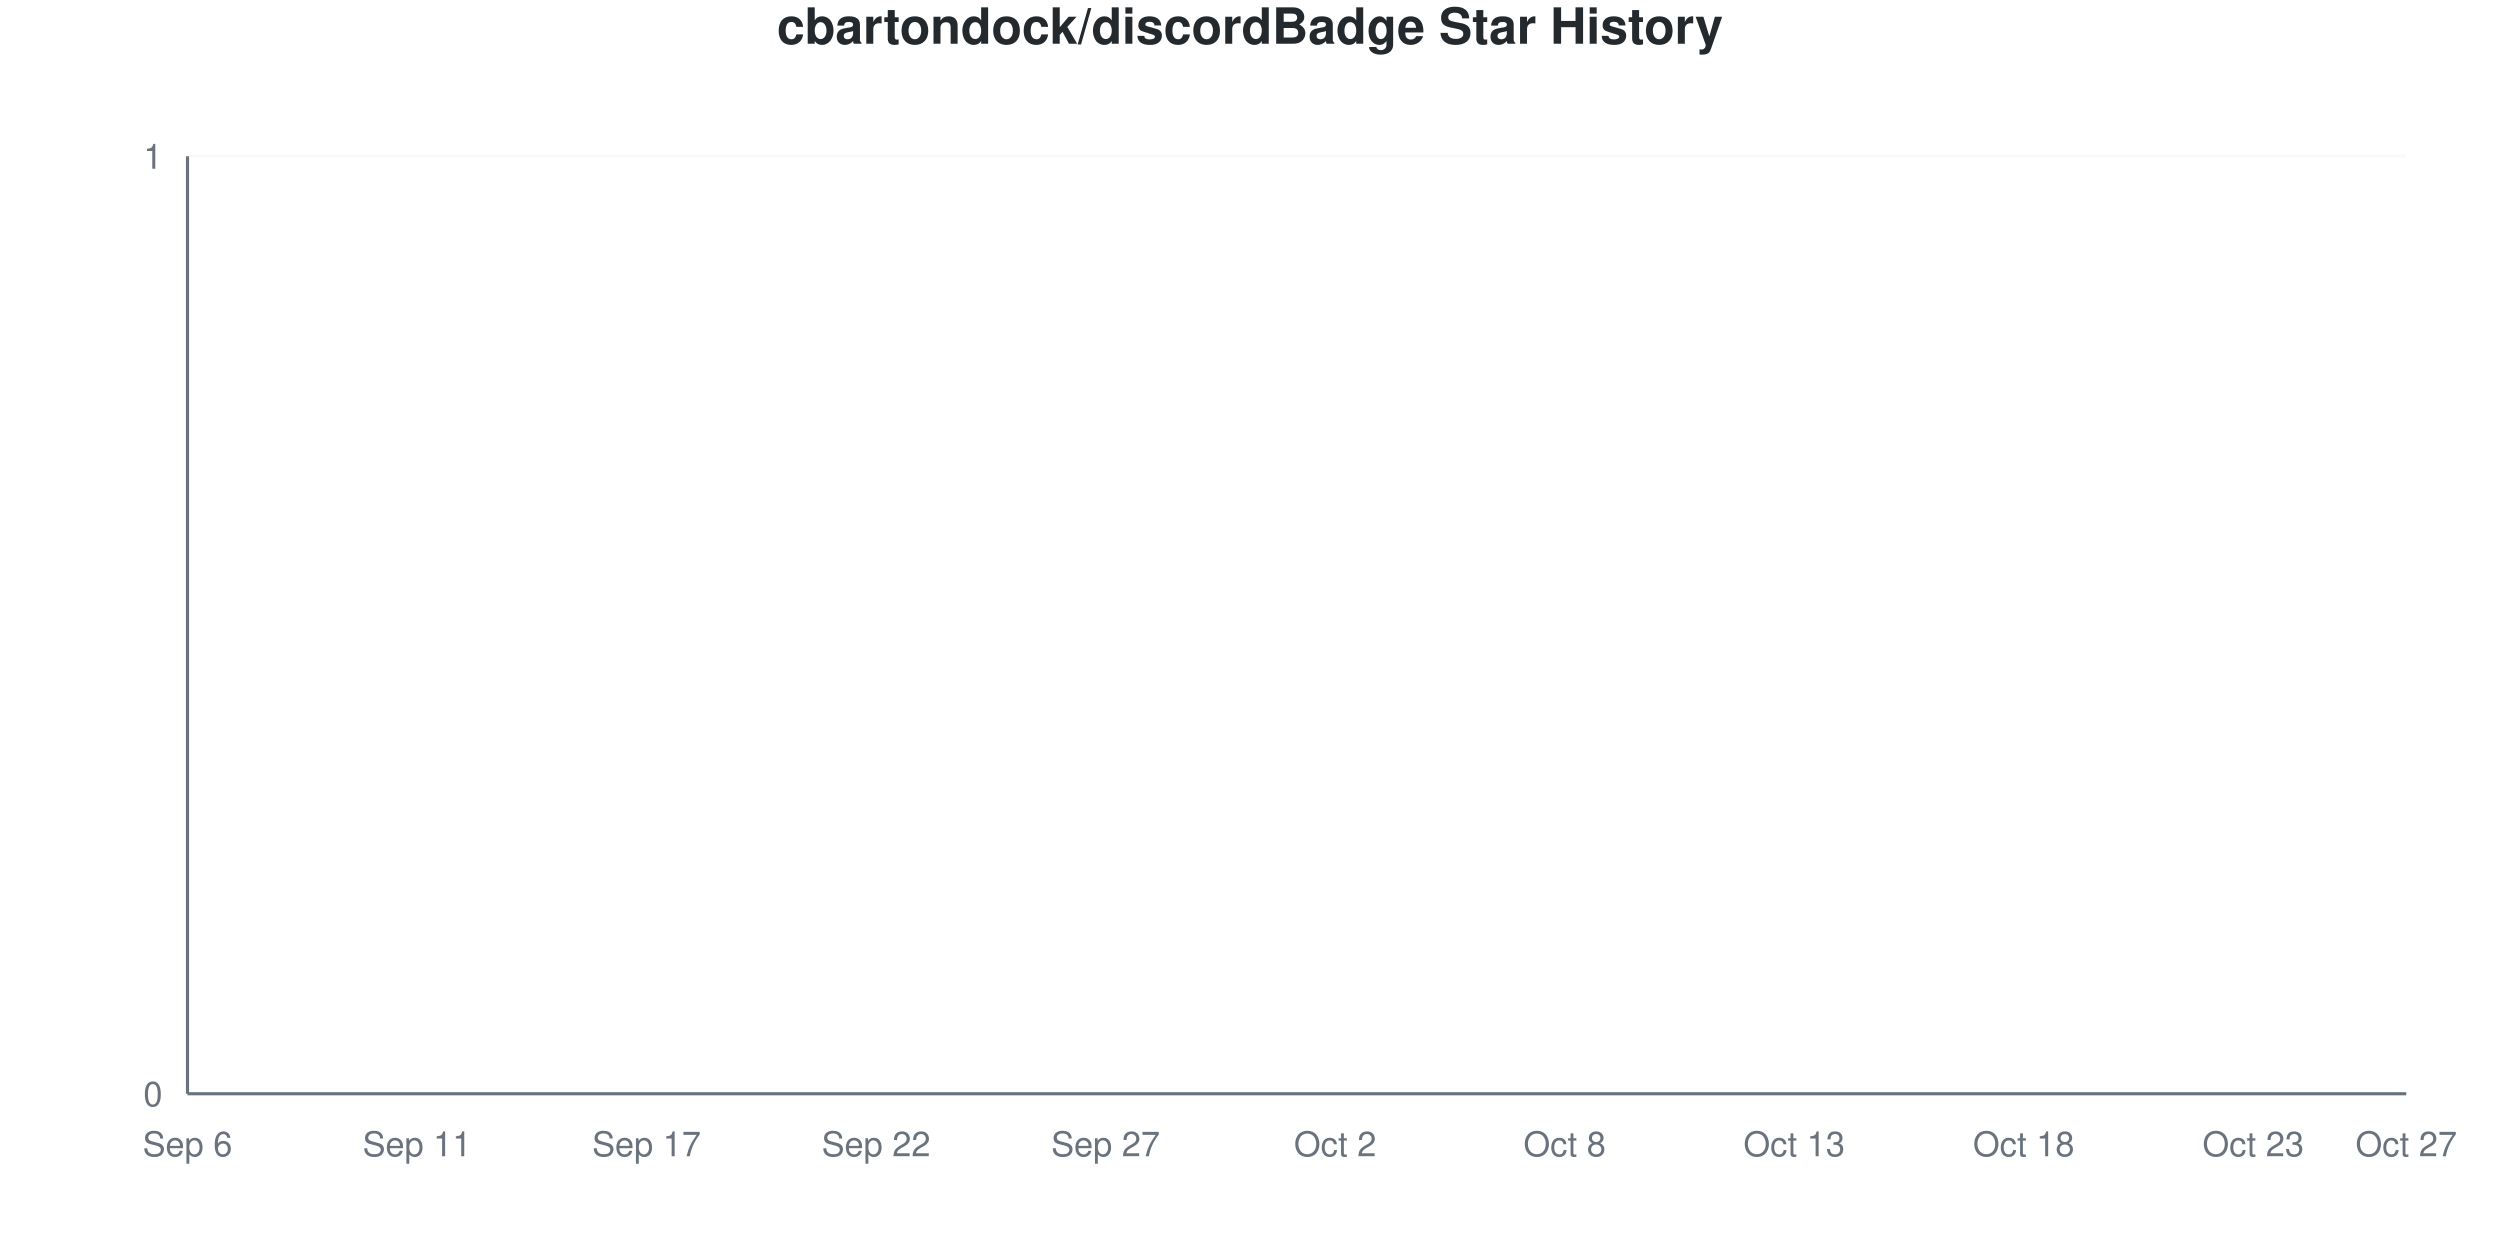
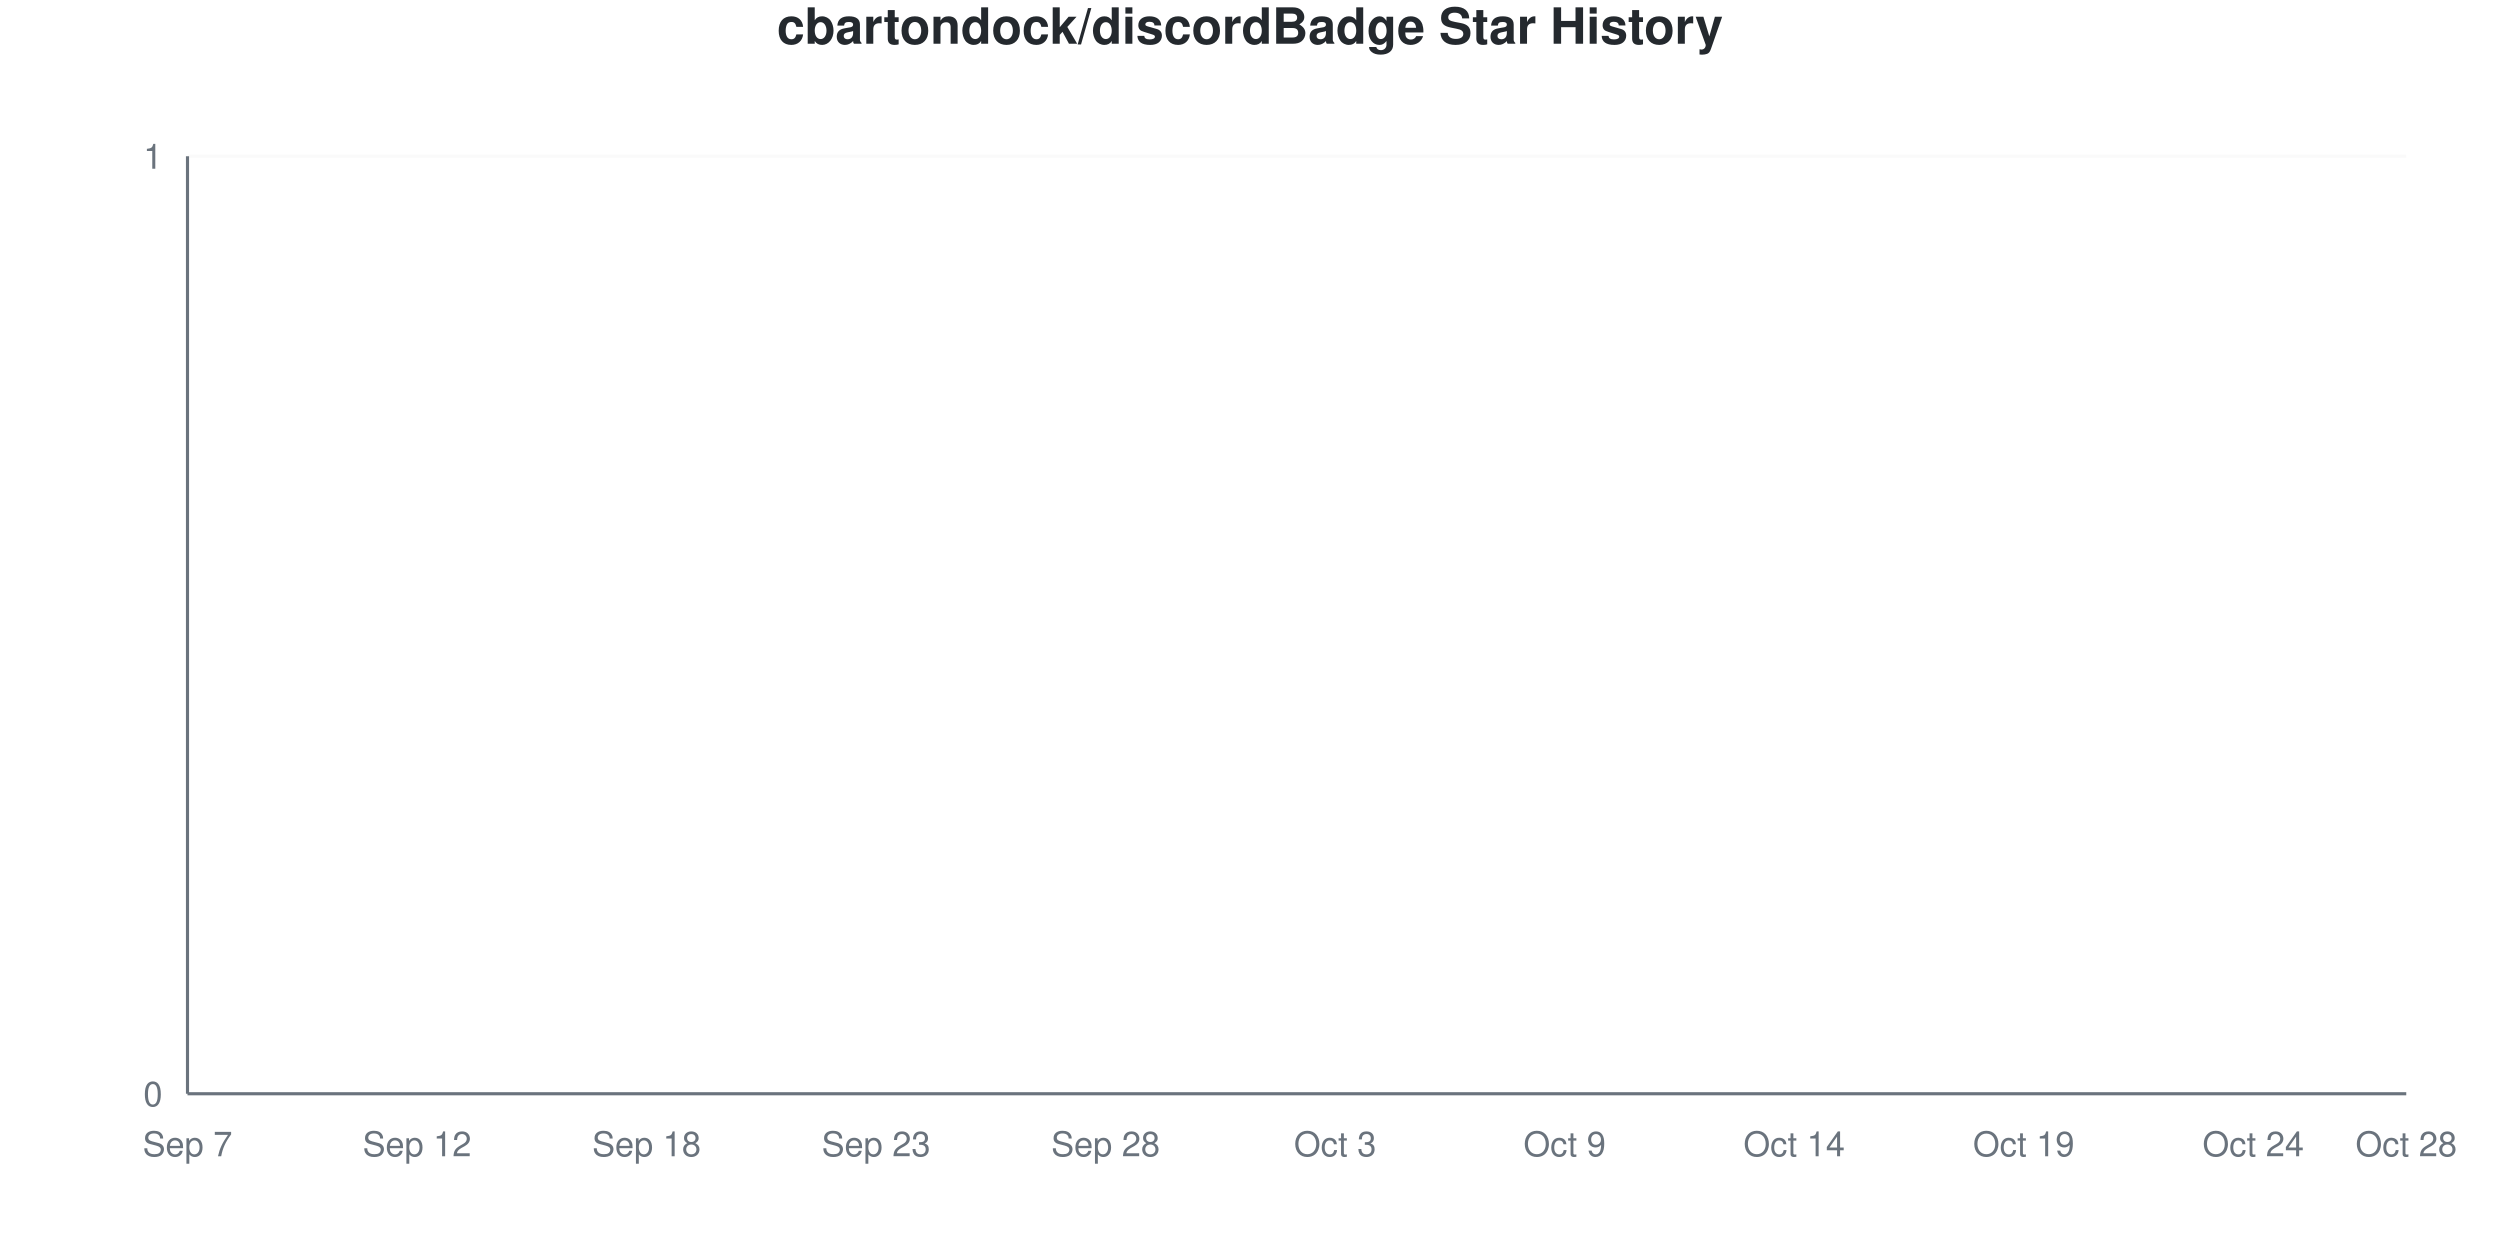
<svg xmlns="http://www.w3.org/2000/svg" viewBox="0 0 800 400" width="800" height="400">
  <style>
    @keyframes drawLine {
      to { stroke-dashoffset: 0; }
    }
    @keyframes fadeInPoint {
      from { opacity: 0; }
      to { opacity: 1; }
    }
    .data-line-0 {
      stroke-dasharray: 1065;
      stroke-dashoffset: 1065;
      animation: drawLine 2s ease-out forwards;
    }
    .data-point {
      opacity: 0;
      animation: fadeInPoint 0.5s ease-out forwards;
    }
    .chart-bg { fill: #fff; }
    .chart-text { fill: #24292e; }
    .chart-muted { fill: #6a737d; }
    .chart-grid { stroke: #eee; }
    .chart-axis { stroke: #6a737d; }
    @media (prefers-color-scheme: dark) {
      .chart-bg { fill: #0d1117; }
      .chart-text { fill: #e6edf3; }
      .chart-muted { fill: #8b949e; }
      .chart-grid { stroke: #21262d; }
      .chart-axis { stroke: #8b949e; }
    }
  </style>
  <rect width="800" height="400" class="chart-bg" />
  <text x="400" y="14" text-anchor="middle" class="chart-text" font-size="16" font-weight="bold" font-family="-apple-system, BlinkMacSystemFont, 'Segoe UI', Helvetica, Arial, sans-serif">cbartondock/discordBadge Star History</text>
  <g class="grid">
    <line x1="60" y1="350" x2="770" y2="350" class="chart-grid" stroke-opacity="0.3" />
    <text x="52" y="354" text-anchor="end" class="chart-muted" font-size="11" font-family="-apple-system, BlinkMacSystemFont, 'Segoe UI', Helvetica, Arial, sans-serif">0</text>
    <line x1="60" y1="50" x2="770" y2="50" class="chart-grid" stroke-opacity="0.3" />
    <text x="52" y="54" text-anchor="end" class="chart-muted" font-size="11" font-family="-apple-system, BlinkMacSystemFont, 'Segoe UI', Helvetica, Arial, sans-serif">1</text>
  </g>
  <g class="milestones">
    
  </g>
  <g class="x-axis">
-     <text x="60" y="370" text-anchor="middle" class="chart-muted" font-size="11" font-family="-apple-system, BlinkMacSystemFont, 'Segoe UI', Helvetica, Arial, sans-serif">Sep 6</text>
-     <text x="133.448" y="370" text-anchor="middle" class="chart-muted" font-size="11" font-family="-apple-system, BlinkMacSystemFont, 'Segoe UI', Helvetica, Arial, sans-serif">Sep 11</text>
-     <text x="206.897" y="370" text-anchor="middle" class="chart-muted" font-size="11" font-family="-apple-system, BlinkMacSystemFont, 'Segoe UI', Helvetica, Arial, sans-serif">Sep 17</text>
-     <text x="280.345" y="370" text-anchor="middle" class="chart-muted" font-size="11" font-family="-apple-system, BlinkMacSystemFont, 'Segoe UI', Helvetica, Arial, sans-serif">Sep 22</text>
-     <text x="353.793" y="370" text-anchor="middle" class="chart-muted" font-size="11" font-family="-apple-system, BlinkMacSystemFont, 'Segoe UI', Helvetica, Arial, sans-serif">Sep 27</text>
-     <text x="427.241" y="370" text-anchor="middle" class="chart-muted" font-size="11" font-family="-apple-system, BlinkMacSystemFont, 'Segoe UI', Helvetica, Arial, sans-serif">Oct 2</text>
-     <text x="500.69" y="370" text-anchor="middle" class="chart-muted" font-size="11" font-family="-apple-system, BlinkMacSystemFont, 'Segoe UI', Helvetica, Arial, sans-serif">Oct 8</text>
-     <text x="574.138" y="370" text-anchor="middle" class="chart-muted" font-size="11" font-family="-apple-system, BlinkMacSystemFont, 'Segoe UI', Helvetica, Arial, sans-serif">Oct 13</text>
-     <text x="647.586" y="370" text-anchor="middle" class="chart-muted" font-size="11" font-family="-apple-system, BlinkMacSystemFont, 'Segoe UI', Helvetica, Arial, sans-serif">Oct 18</text>
-     <text x="721.034" y="370" text-anchor="middle" class="chart-muted" font-size="11" font-family="-apple-system, BlinkMacSystemFont, 'Segoe UI', Helvetica, Arial, sans-serif">Oct 23</text>
-     <text x="770" y="370" text-anchor="middle" class="chart-muted" font-size="11" font-family="-apple-system, BlinkMacSystemFont, 'Segoe UI', Helvetica, Arial, sans-serif">Oct 27</text>
+     <text x="60" y="370" text-anchor="middle" class="chart-muted" font-size="11" font-family="-apple-system, BlinkMacSystemFont, 'Segoe UI', Helvetica, Arial, sans-serif">Sep 7</text>
+     <text x="133.448" y="370" text-anchor="middle" class="chart-muted" font-size="11" font-family="-apple-system, BlinkMacSystemFont, 'Segoe UI', Helvetica, Arial, sans-serif">Sep 12</text>
+     <text x="206.897" y="370" text-anchor="middle" class="chart-muted" font-size="11" font-family="-apple-system, BlinkMacSystemFont, 'Segoe UI', Helvetica, Arial, sans-serif">Sep 18</text>
+     <text x="280.345" y="370" text-anchor="middle" class="chart-muted" font-size="11" font-family="-apple-system, BlinkMacSystemFont, 'Segoe UI', Helvetica, Arial, sans-serif">Sep 23</text>
+     <text x="353.793" y="370" text-anchor="middle" class="chart-muted" font-size="11" font-family="-apple-system, BlinkMacSystemFont, 'Segoe UI', Helvetica, Arial, sans-serif">Sep 28</text>
+     <text x="427.241" y="370" text-anchor="middle" class="chart-muted" font-size="11" font-family="-apple-system, BlinkMacSystemFont, 'Segoe UI', Helvetica, Arial, sans-serif">Oct 3</text>
+     <text x="500.69" y="370" text-anchor="middle" class="chart-muted" font-size="11" font-family="-apple-system, BlinkMacSystemFont, 'Segoe UI', Helvetica, Arial, sans-serif">Oct 9</text>
+     <text x="574.138" y="370" text-anchor="middle" class="chart-muted" font-size="11" font-family="-apple-system, BlinkMacSystemFont, 'Segoe UI', Helvetica, Arial, sans-serif">Oct 14</text>
+     <text x="647.586" y="370" text-anchor="middle" class="chart-muted" font-size="11" font-family="-apple-system, BlinkMacSystemFont, 'Segoe UI', Helvetica, Arial, sans-serif">Oct 19</text>
+     <text x="721.034" y="370" text-anchor="middle" class="chart-muted" font-size="11" font-family="-apple-system, BlinkMacSystemFont, 'Segoe UI', Helvetica, Arial, sans-serif">Oct 24</text>
+     <text x="770" y="370" text-anchor="middle" class="chart-muted" font-size="11" font-family="-apple-system, BlinkMacSystemFont, 'Segoe UI', Helvetica, Arial, sans-serif">Oct 28</text>
  </g>
  <line x1="60" y1="50" x2="60" y2="350" class="chart-axis" stroke-width="1" />
  <line x1="60" y1="350" x2="770" y2="350" class="chart-axis" stroke-width="1" />
  <path d="M60,350 L60,350 C68.161,350 76.322,350 84.483,350 C92.644,350 100.805,350 108.966,350 C117.126,350 125.287,350 133.448,350 C141.609,350 149.77,350 157.931,350 C166.092,350 174.253,350 182.414,350 C190.575,350 198.736,350 206.897,350 C215.057,350 223.218,350 231.379,350 C239.54,350 247.701,350 255.862,350 C264.023,350 272.184,350 280.345,350 C288.506,350 296.667,350 304.828,350 C312.989,350 321.149,350 329.31,350 C337.471,350 345.632,350 353.793,350 C361.954,350 370.115,350 378.276,350 C386.437,350 394.598,350 402.759,350 C410.92,350 419.08,350 427.241,350 C435.402,350 443.563,350 451.724,350 C459.885,350 468.046,350 476.207,350 C484.368,350 492.529,350 500.69,350 C508.851,350 517.011,350 525.172,350 C533.333,350 541.494,350 549.655,350 C557.816,350 565.977,350 574.138,350 C582.299,350 590.46,350 598.621,350 C606.782,350 614.943,350 623.103,350 C631.264,350 639.425,350 647.586,350 C655.747,350 663.908,350 672.069,350 C680.23,350 688.391,350 696.552,350 C704.713,350 712.874,350 721.034,350 C729.195,350 737.356,350 745.517,350 C753.678,350 761.839,350 770,350 L770,350 L60,350 Z" fill="#dfb317" fill-opacity="0.1" />
  <path d="M60,350 L60,350 C68.161,350 76.322,350 84.483,350 C92.644,350 100.805,350 108.966,350 C117.126,350 125.287,350 133.448,350 C141.609,350 149.77,350 157.931,350 C166.092,350 174.253,350 182.414,350 C190.575,350 198.736,350 206.897,350 C215.057,350 223.218,350 231.379,350 C239.54,350 247.701,350 255.862,350 C264.023,350 272.184,350 280.345,350 C288.506,350 296.667,350 304.828,350 C312.989,350 321.149,350 329.31,350 C337.471,350 345.632,350 353.793,350 C361.954,350 370.115,350 378.276,350 C386.437,350 394.598,350 402.759,350 C410.92,350 419.08,350 427.241,350 C435.402,350 443.563,350 451.724,350 C459.885,350 468.046,350 476.207,350 C484.368,350 492.529,350 500.69,350 C508.851,350 517.011,350 525.172,350 C533.333,350 541.494,350 549.655,350 C557.816,350 565.977,350 574.138,350 C582.299,350 590.46,350 598.621,350 C606.782,350 614.943,350 623.103,350 C631.264,350 639.425,350 647.586,350 C655.747,350 663.908,350 672.069,350 C680.23,350 688.391,350 696.552,350 C704.713,350 712.874,350 721.034,350 C729.195,350 737.356,350 745.517,350 C753.678,350 761.839,350 770,350" fill="none" stroke="#dfb317" stroke-width="2.5" class="data-line-0" />
  <g class="points">
    <circle cx="60" cy="350" r="4" fill="#dfb317" class="data-point" style="animation-delay: 1.50s" />
    <circle cx="84.483" cy="350" r="4" fill="#dfb317" class="data-point" style="animation-delay: 1.55s" />
    <circle cx="108.966" cy="350" r="4" fill="#dfb317" class="data-point" style="animation-delay: 1.60s" />
    <circle cx="133.448" cy="350" r="4" fill="#dfb317" class="data-point" style="animation-delay: 1.65s" />
    <circle cx="157.931" cy="350" r="4" fill="#dfb317" class="data-point" style="animation-delay: 1.70s" />
    <circle cx="182.414" cy="350" r="4" fill="#dfb317" class="data-point" style="animation-delay: 1.75s" />
    <circle cx="206.897" cy="350" r="4" fill="#dfb317" class="data-point" style="animation-delay: 1.80s" />
    <circle cx="231.379" cy="350" r="4" fill="#dfb317" class="data-point" style="animation-delay: 1.85s" />
    <circle cx="255.862" cy="350" r="4" fill="#dfb317" class="data-point" style="animation-delay: 1.90s" />
    <circle cx="280.345" cy="350" r="4" fill="#dfb317" class="data-point" style="animation-delay: 1.95s" />
    <circle cx="304.828" cy="350" r="4" fill="#dfb317" class="data-point" style="animation-delay: 2.00s" />
    <circle cx="329.31" cy="350" r="4" fill="#dfb317" class="data-point" style="animation-delay: 2.05s" />
    <circle cx="353.793" cy="350" r="4" fill="#dfb317" class="data-point" style="animation-delay: 2.10s" />
    <circle cx="378.276" cy="350" r="4" fill="#dfb317" class="data-point" style="animation-delay: 2.15s" />
    <circle cx="402.759" cy="350" r="4" fill="#dfb317" class="data-point" style="animation-delay: 2.20s" />
    <circle cx="427.241" cy="350" r="4" fill="#dfb317" class="data-point" style="animation-delay: 2.25s" />
    <circle cx="451.724" cy="350" r="4" fill="#dfb317" class="data-point" style="animation-delay: 2.30s" />
    <circle cx="476.207" cy="350" r="4" fill="#dfb317" class="data-point" style="animation-delay: 2.35s" />
    <circle cx="500.69" cy="350" r="4" fill="#dfb317" class="data-point" style="animation-delay: 2.40s" />
    <circle cx="525.172" cy="350" r="4" fill="#dfb317" class="data-point" style="animation-delay: 2.45s" />
    <circle cx="549.655" cy="350" r="4" fill="#dfb317" class="data-point" style="animation-delay: 2.50s" />
    <circle cx="574.138" cy="350" r="4" fill="#dfb317" class="data-point" style="animation-delay: 2.55s" />
    <circle cx="598.621" cy="350" r="4" fill="#dfb317" class="data-point" style="animation-delay: 2.60s" />
    <circle cx="623.103" cy="350" r="4" fill="#dfb317" class="data-point" style="animation-delay: 2.65s" />
    <circle cx="647.586" cy="350" r="4" fill="#dfb317" class="data-point" style="animation-delay: 2.70s" />
    <circle cx="672.069" cy="350" r="4" fill="#dfb317" class="data-point" style="animation-delay: 2.75s" />
    <circle cx="696.552" cy="350" r="4" fill="#dfb317" class="data-point" style="animation-delay: 2.80s" />
    <circle cx="721.034" cy="350" r="4" fill="#dfb317" class="data-point" style="animation-delay: 2.85s" />
    <circle cx="745.517" cy="350" r="4" fill="#dfb317" class="data-point" style="animation-delay: 2.90s" />
    <circle cx="770" cy="350" r="4" fill="#dfb317" class="data-point" style="animation-delay: 2.95s" />
  </g>
</svg>
